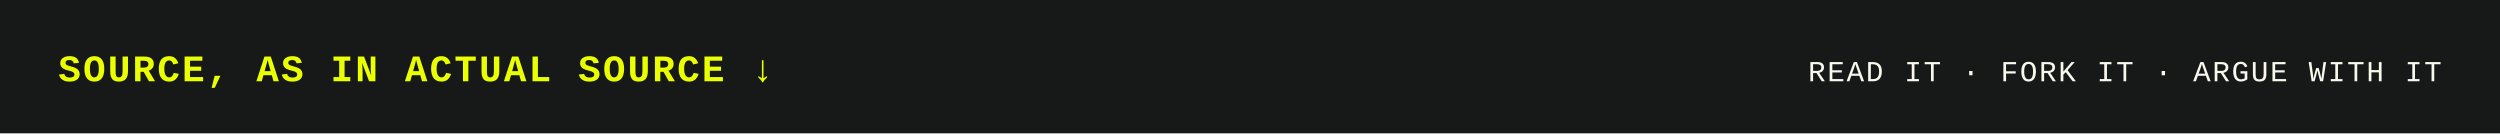
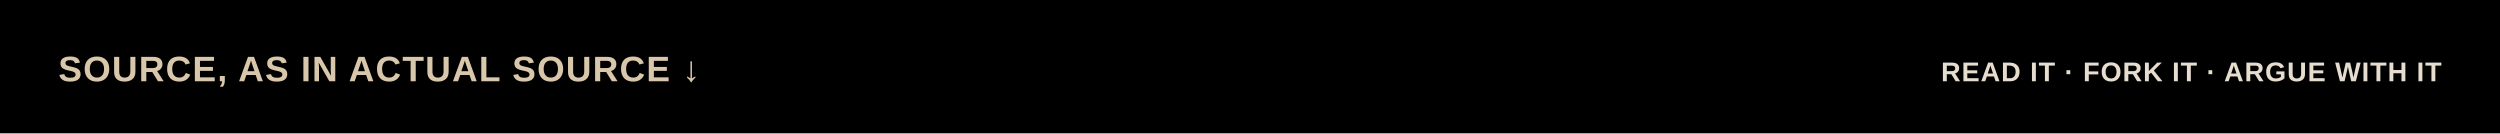
<svg xmlns="http://www.w3.org/2000/svg" viewBox="0 0 1200 64" width="1200" height="64" role="img" aria-labelledby="t">
-   <rect width="1200" height="64" fill="#171918" />
-   <text x="28" y="39" font-family="ui-monospace, SFMono-Regular, Menlo, Consolas, 'Liberation Mono', monospace" font-size="18" font-weight="bold" font-style="normal" fill="#eaff00" text-anchor="start" letter-spacing="1.08">SOURCE, AS IN ACTUAL SOURCE ↓</text>
-   <text x="1172" y="39" font-family="ui-monospace, SFMono-Regular, Menlo, Consolas, 'Liberation Mono', monospace" font-size="14" font-weight="normal" font-style="normal" fill="#f8f8ed" text-anchor="end" letter-spacing="0.84">READ IT · FORK IT · ARGUE WITH IT</text>
+   <rect width="1200" height="64" fill="#000000" />
+   <text x="28" y="39" font-family="'Bricolage Grotesque', Arial, sans-serif" font-size="17" font-weight="750" font-style="normal" fill="#d8c7aa" text-anchor="start" letter-spacing="0.60" textLength="265.5" lengthAdjust="spacingAndGlyphs">SOURCE, AS IN ACTUAL SOURCE ↓</text>
+   <text x="1172" y="39" font-family="'Bricolage Grotesque', Arial, sans-serif" font-size="13" font-weight="650" font-style="normal" fill="#e6ddcf" text-anchor="end" letter-spacing="0.46" textLength="204.4" lengthAdjust="spacingAndGlyphs">READ IT · FORK IT · ARGUE WITH IT</text>
</svg>
